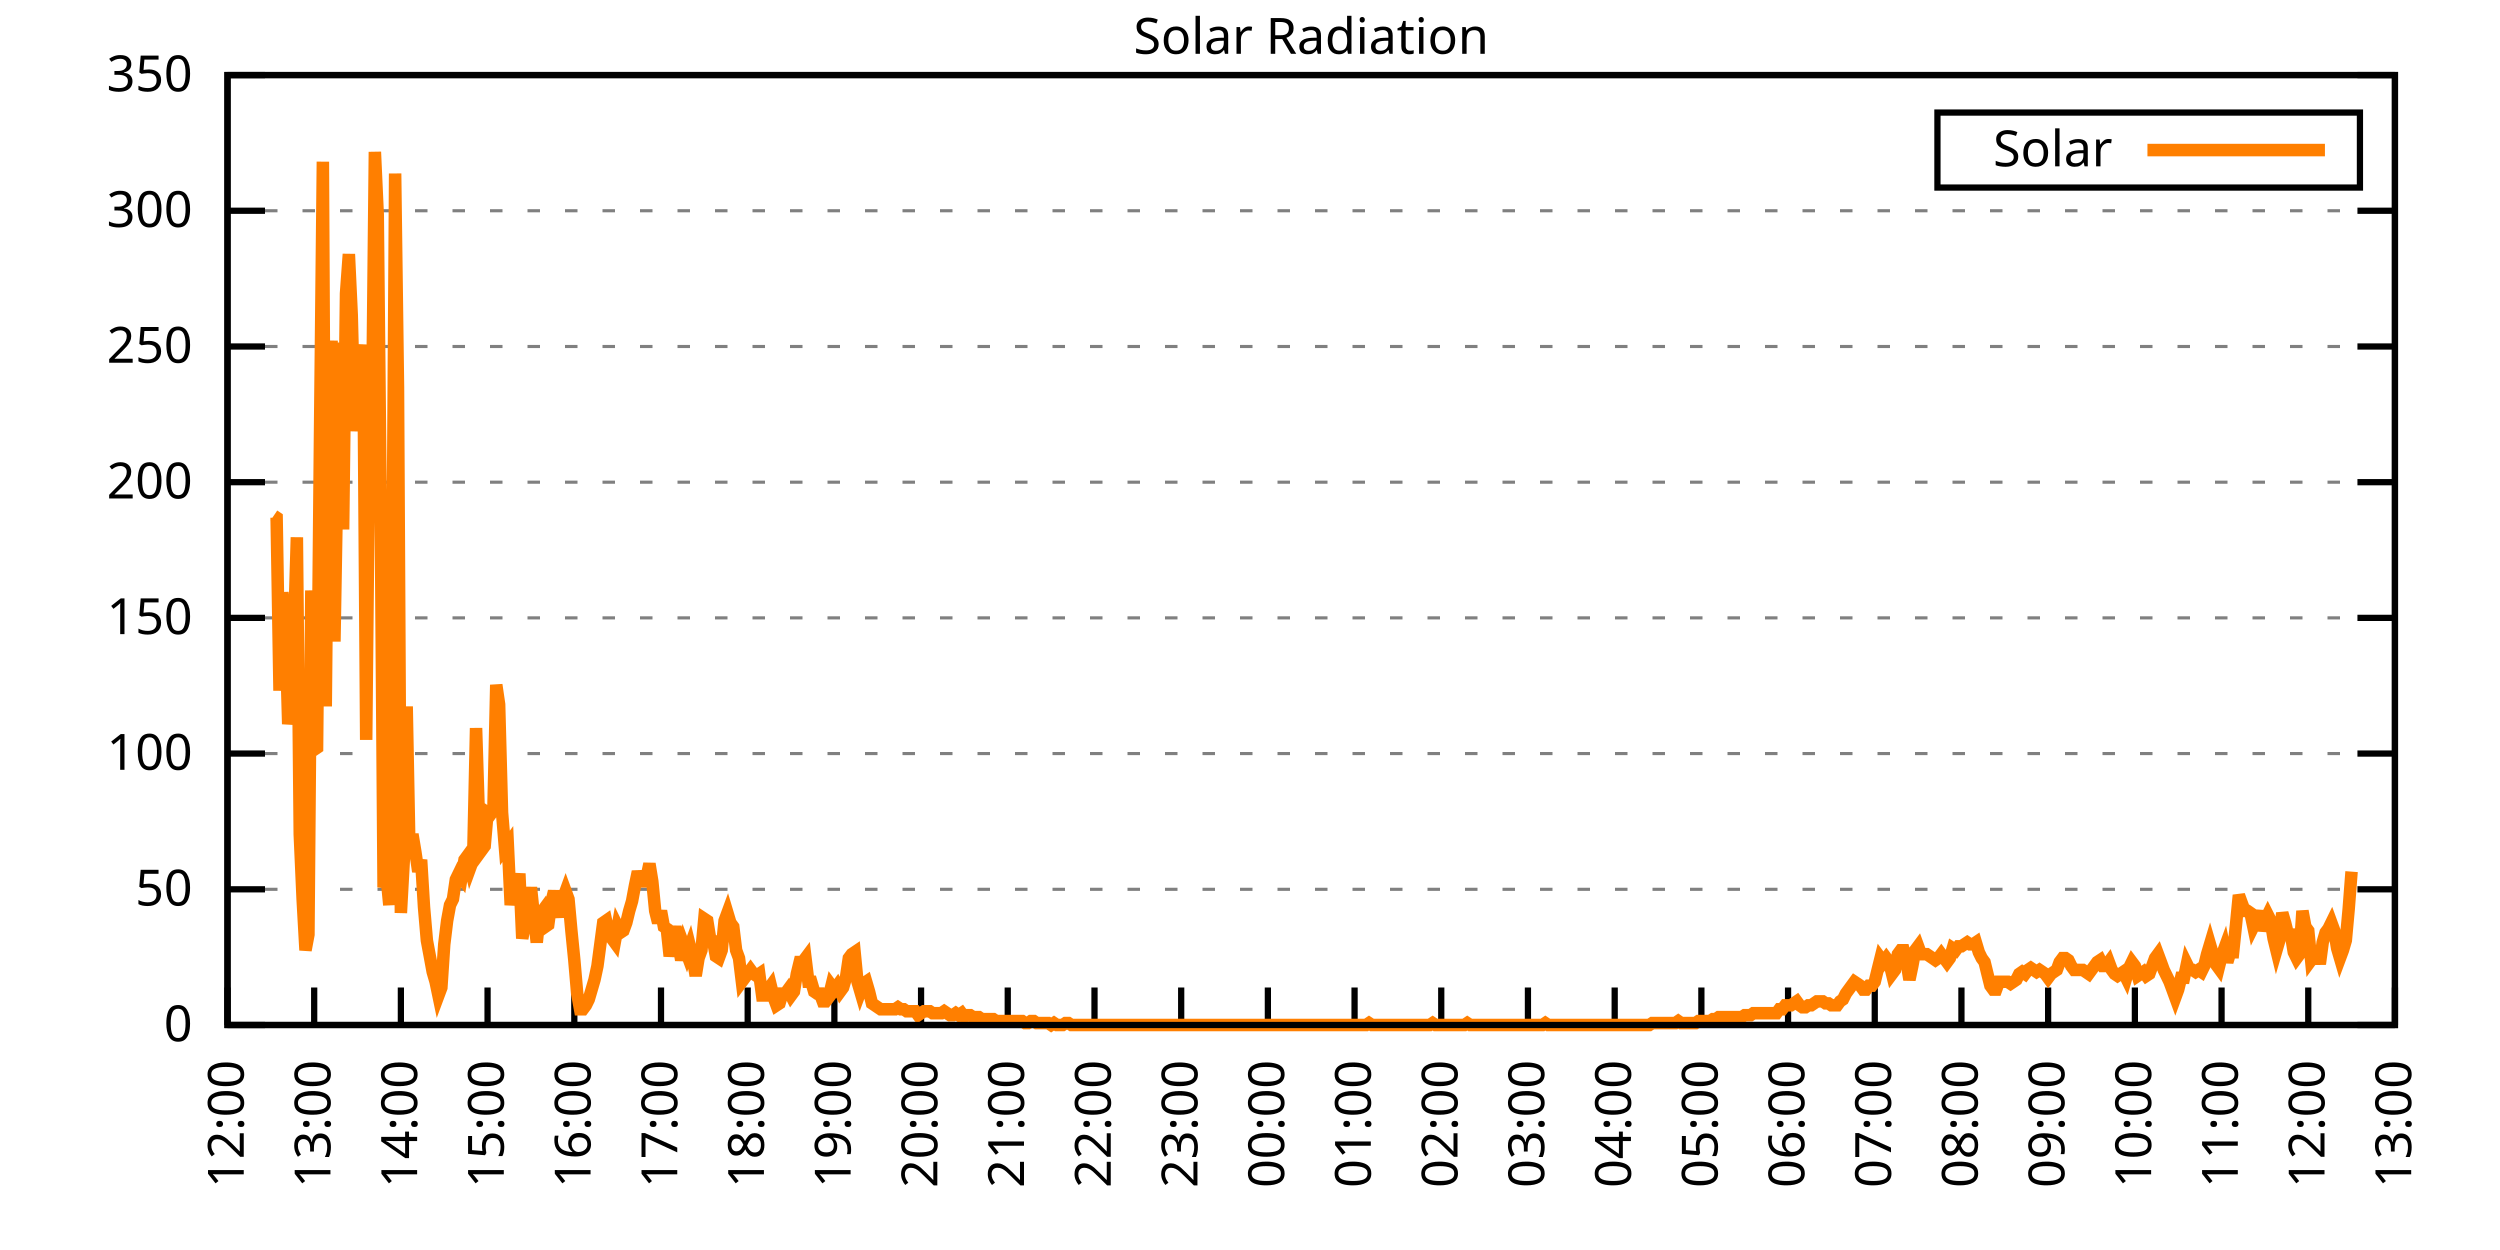
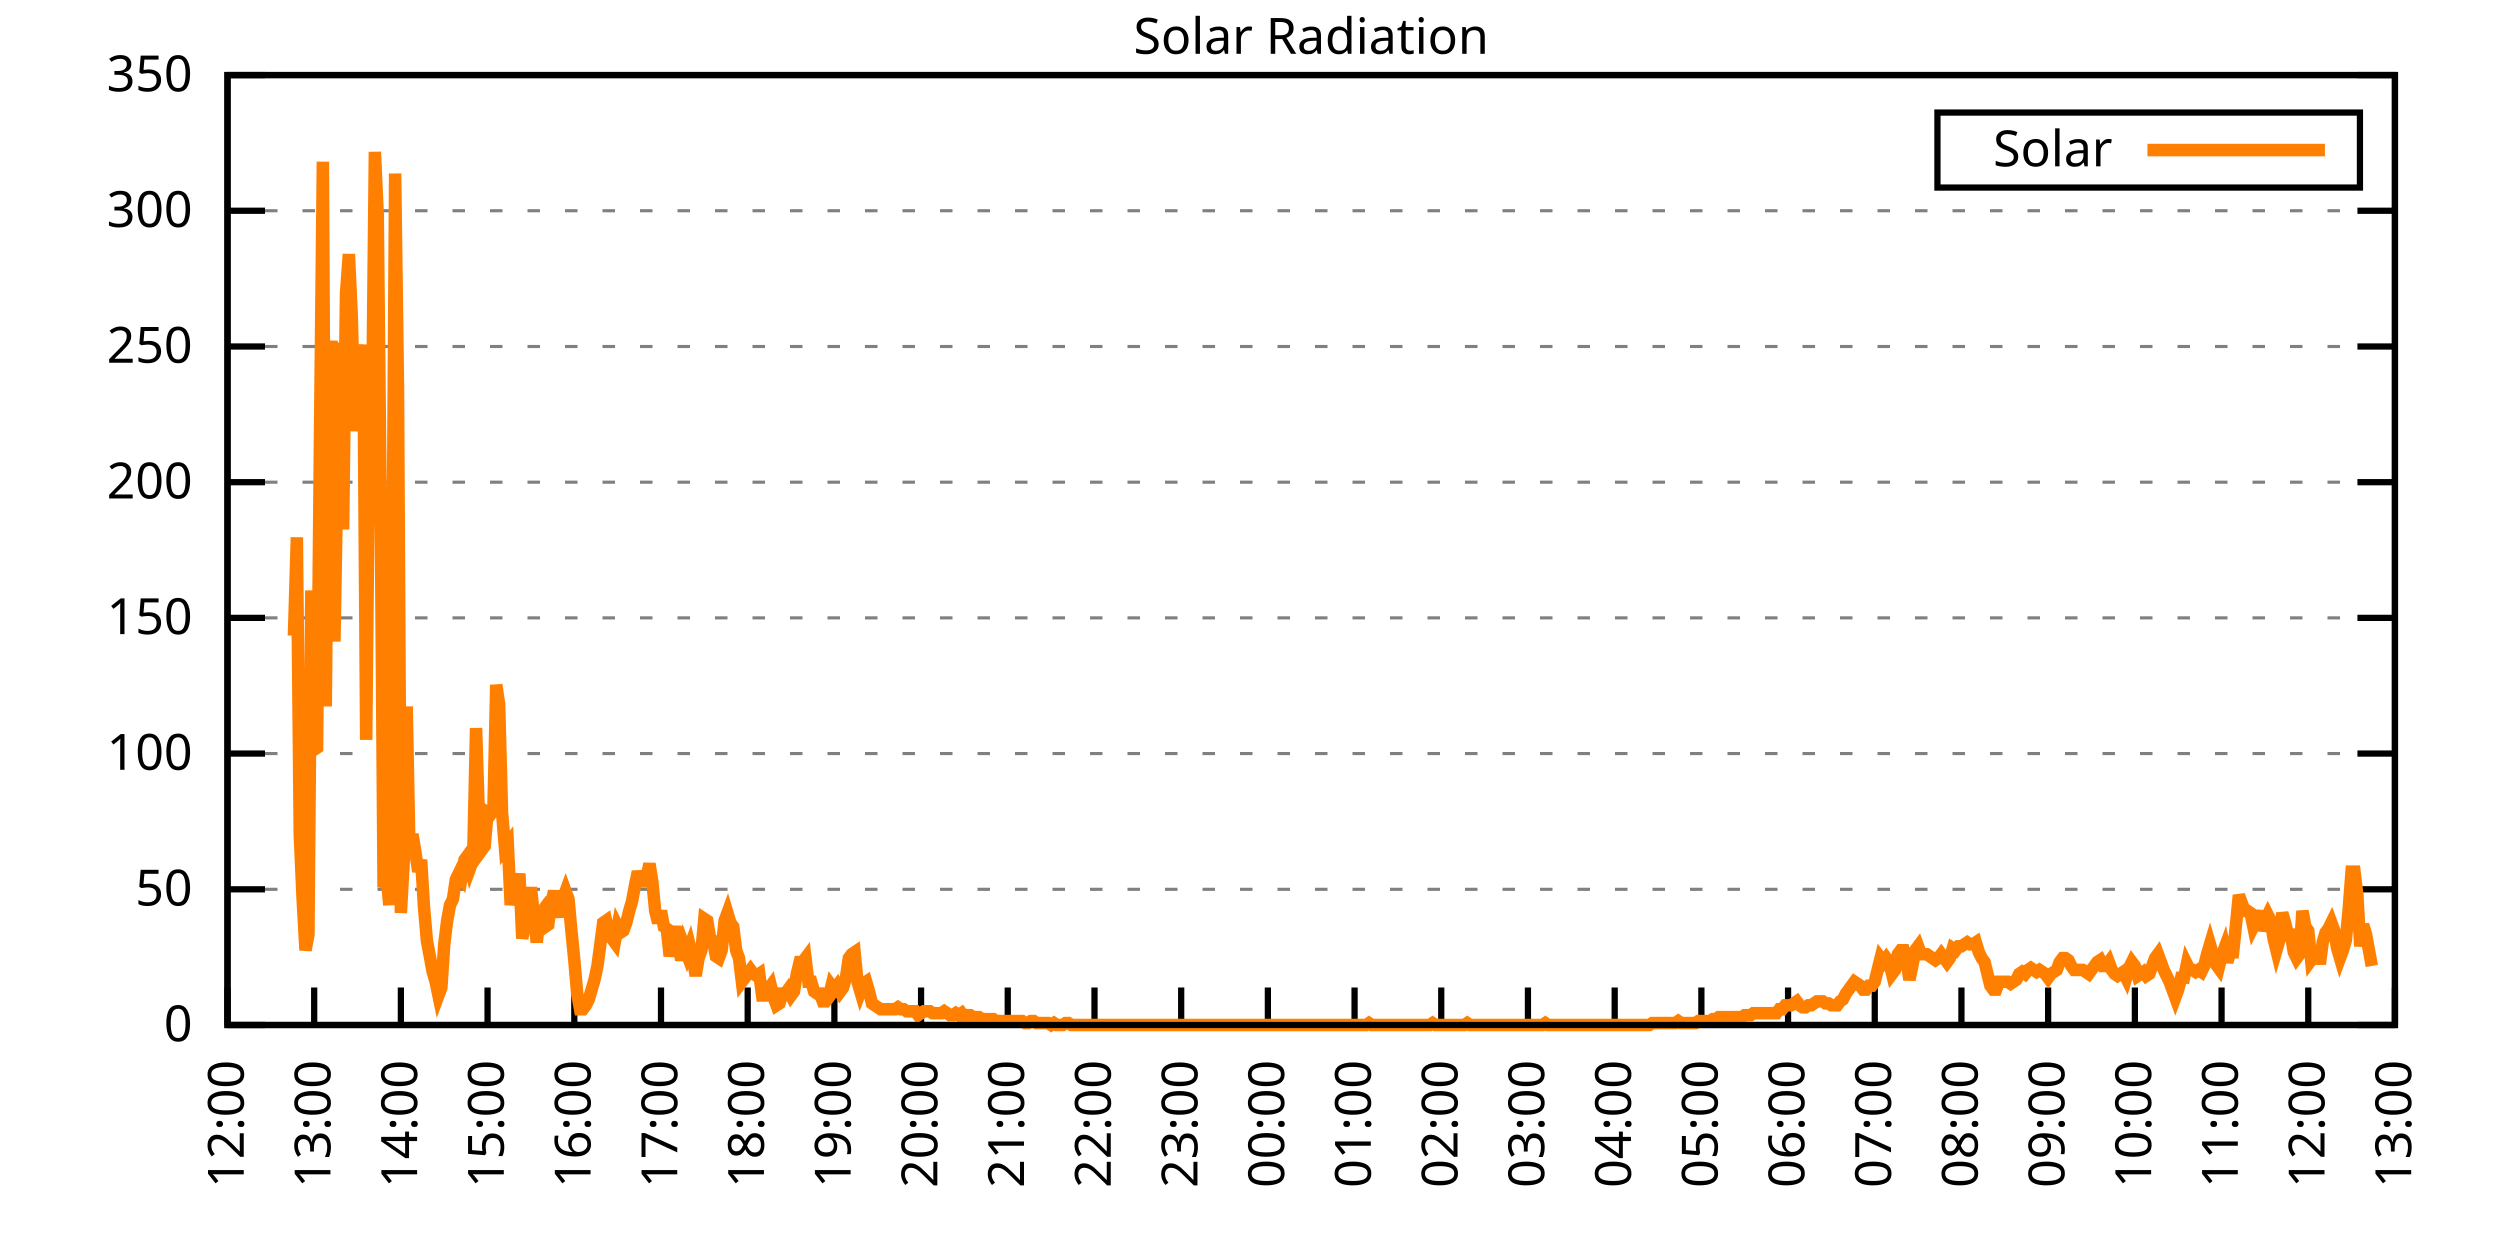
<svg xmlns="http://www.w3.org/2000/svg" xmlns:xlink="http://www.w3.org/1999/xlink" width="400" height="200" viewBox="0 0 400 200">
  <g id="gnuplot_canvas">
    <rect x="0" y="0" width="400" height="200" fill="none" />
    <defs>
      <circle id="gpDot" r="0.5" stroke-width="0.5" stroke="currentColor" />
      <path id="gpPt0" stroke-width="0.333" stroke="currentColor" d="M-1,0 h2 M0,-1 v2" />
      <path id="gpPt1" stroke-width="0.333" stroke="currentColor" d="M-1,-1 L1,1 M1,-1 L-1,1" />
      <path id="gpPt2" stroke-width="0.333" stroke="currentColor" d="M-1,0 L1,0 M0,-1 L0,1 M-1,-1 L1,1 M-1,1 L1,-1" />
      <rect id="gpPt3" stroke-width="0.333" stroke="currentColor" x="-1" y="-1" width="2" height="2" />
      <rect id="gpPt4" stroke-width="0.333" stroke="currentColor" fill="currentColor" x="-1" y="-1" width="2" height="2" />
      <circle id="gpPt5" stroke-width="0.333" stroke="currentColor" cx="0" cy="0" r="1" />
      <use xlink:href="#gpPt5" id="gpPt6" fill="currentColor" stroke="none" />
      <path id="gpPt7" stroke-width="0.333" stroke="currentColor" d="M0,-1.33 L-1.33,0.67 L1.33,0.67 z" />
      <use xlink:href="#gpPt7" id="gpPt8" fill="currentColor" stroke="none" />
      <use xlink:href="#gpPt7" id="gpPt9" stroke="currentColor" transform="rotate(180)" />
      <use xlink:href="#gpPt9" id="gpPt10" fill="currentColor" stroke="none" />
      <use xlink:href="#gpPt3" id="gpPt11" stroke="currentColor" transform="rotate(45)" />
      <use xlink:href="#gpPt11" id="gpPt12" fill="currentColor" stroke="none" />
      <path id="gpPt13" stroke-width="0.333" stroke="currentColor" d="M0,1.330 L1.265,0.411 L0.782,-1.067 L-0.782,-1.076 L-1.265,0.411 z" />
      <use xlink:href="#gpPt13" id="gpPt14" fill="currentColor" stroke="none" />
      <filter id="textbox" filterUnits="objectBoundingBox" x="0" y="0" height="1" width="1">
        <feFlood flood-color="white" flood-opacity="1" result="bgnd" />
        <feComposite in="SourceGraphic" in2="bgnd" operator="atop" />
      </filter>
      <filter id="greybox" filterUnits="objectBoundingBox" x="0" y="0" height="1" width="1">
        <feFlood flood-color="lightgrey" flood-opacity="1" result="grey" />
        <feComposite in="SourceGraphic" in2="grey" operator="atop" />
      </filter>
    </defs>
    <g fill="none" color="white" stroke="currentColor" stroke-width="1.00" stroke-linecap="butt" stroke-linejoin="miter">
</g>
    <g fill="none" color="black" stroke="currentColor" stroke-width="1.00" stroke-linecap="butt" stroke-linejoin="miter">
      <g stroke="none" shape-rendering="crispEdges">
        <polygon fill="rgb(255, 255, 255)" points="36.40,164.00 383.18,164.00 383.18,12.02 36.40,12.02 " />
      </g>
    </g>
    <g fill="none" color="black" stroke="currentColor" stroke-width="1.00" stroke-linecap="butt" stroke-linejoin="miter">
</g>
    <g fill="none" color="black" stroke="black" stroke-width="0.50" stroke-linecap="butt" stroke-linejoin="miter">
</g>
    <g fill="none" color="gray" stroke="currentColor" stroke-width="0.50" stroke-linecap="butt" stroke-linejoin="miter">
      <path stroke="gray" stroke-dasharray="2,4" class="gridline" d="M36.40,164.00 L383.19,164.00  " />
    </g>
    <g fill="none" color="gray" stroke="gray" stroke-width="1.00" stroke-linecap="butt" stroke-linejoin="miter">
</g>
    <g fill="none" color="black" stroke="currentColor" stroke-width="1.00" stroke-linecap="butt" stroke-linejoin="miter">
      <path stroke="black" d="M36.40,164.00 L42.40,164.00 M383.19,164.00 L377.19,164.00  " />
      <g transform="translate(30.80,166.60)" stroke="none" fill="black" font-family="Sans" font-size="8.00" text-anchor="end">
        <text>
          <tspan font-family="Sans"> 0</tspan>
        </text>
      </g>
    </g>
    <g fill="none" color="black" stroke="currentColor" stroke-width="1.00" stroke-linecap="butt" stroke-linejoin="miter">
</g>
    <g fill="none" color="black" stroke="black" stroke-width="0.50" stroke-linecap="butt" stroke-linejoin="miter">
</g>
    <g fill="none" color="gray" stroke="currentColor" stroke-width="0.50" stroke-linecap="butt" stroke-linejoin="miter">
      <path stroke="gray" stroke-dasharray="2,4" class="gridline" d="M36.40,142.29 L383.19,142.29  " />
    </g>
    <g fill="none" color="gray" stroke="gray" stroke-width="1.00" stroke-linecap="butt" stroke-linejoin="miter">
</g>
    <g fill="none" color="black" stroke="currentColor" stroke-width="1.00" stroke-linecap="butt" stroke-linejoin="miter">
      <path stroke="black" d="M36.40,142.29 L42.40,142.29 M383.19,142.29 L377.19,142.29  " />
      <g transform="translate(30.80,144.89)" stroke="none" fill="black" font-family="Sans" font-size="8.00" text-anchor="end">
        <text>
          <tspan font-family="Sans"> 50</tspan>
        </text>
      </g>
    </g>
    <g fill="none" color="black" stroke="currentColor" stroke-width="1.00" stroke-linecap="butt" stroke-linejoin="miter">
</g>
    <g fill="none" color="black" stroke="black" stroke-width="0.50" stroke-linecap="butt" stroke-linejoin="miter">
</g>
    <g fill="none" color="gray" stroke="currentColor" stroke-width="0.50" stroke-linecap="butt" stroke-linejoin="miter">
      <path stroke="gray" stroke-dasharray="2,4" class="gridline" d="M36.40,120.57 L383.19,120.57  " />
    </g>
    <g fill="none" color="gray" stroke="gray" stroke-width="1.00" stroke-linecap="butt" stroke-linejoin="miter">
</g>
    <g fill="none" color="black" stroke="currentColor" stroke-width="1.00" stroke-linecap="butt" stroke-linejoin="miter">
      <path stroke="black" d="M36.40,120.57 L42.40,120.57 M383.19,120.57 L377.19,120.57  " />
      <g transform="translate(30.80,123.17)" stroke="none" fill="black" font-family="Sans" font-size="8.00" text-anchor="end">
        <text>
          <tspan font-family="Sans"> 100</tspan>
        </text>
      </g>
    </g>
    <g fill="none" color="black" stroke="currentColor" stroke-width="1.00" stroke-linecap="butt" stroke-linejoin="miter">
</g>
    <g fill="none" color="black" stroke="black" stroke-width="0.50" stroke-linecap="butt" stroke-linejoin="miter">
</g>
    <g fill="none" color="gray" stroke="currentColor" stroke-width="0.50" stroke-linecap="butt" stroke-linejoin="miter">
      <path stroke="gray" stroke-dasharray="2,4" class="gridline" d="M36.40,98.86 L383.19,98.86  " />
    </g>
    <g fill="none" color="gray" stroke="gray" stroke-width="1.00" stroke-linecap="butt" stroke-linejoin="miter">
</g>
    <g fill="none" color="black" stroke="currentColor" stroke-width="1.00" stroke-linecap="butt" stroke-linejoin="miter">
      <path stroke="black" d="M36.40,98.86 L42.40,98.86 M383.19,98.86 L377.19,98.86  " />
      <g transform="translate(30.80,101.46)" stroke="none" fill="black" font-family="Sans" font-size="8.00" text-anchor="end">
        <text>
          <tspan font-family="Sans"> 150</tspan>
        </text>
      </g>
    </g>
    <g fill="none" color="black" stroke="currentColor" stroke-width="1.00" stroke-linecap="butt" stroke-linejoin="miter">
</g>
    <g fill="none" color="black" stroke="black" stroke-width="0.50" stroke-linecap="butt" stroke-linejoin="miter">
</g>
    <g fill="none" color="gray" stroke="currentColor" stroke-width="0.50" stroke-linecap="butt" stroke-linejoin="miter">
      <path stroke="gray" stroke-dasharray="2,4" class="gridline" d="M36.40,77.15 L383.19,77.15  " />
    </g>
    <g fill="none" color="gray" stroke="gray" stroke-width="1.00" stroke-linecap="butt" stroke-linejoin="miter">
</g>
    <g fill="none" color="black" stroke="currentColor" stroke-width="1.00" stroke-linecap="butt" stroke-linejoin="miter">
      <path stroke="black" d="M36.40,77.15 L42.40,77.15 M383.19,77.15 L377.19,77.15  " />
      <g transform="translate(30.80,79.75)" stroke="none" fill="black" font-family="Sans" font-size="8.00" text-anchor="end">
        <text>
          <tspan font-family="Sans"> 200</tspan>
        </text>
      </g>
    </g>
    <g fill="none" color="black" stroke="currentColor" stroke-width="1.00" stroke-linecap="butt" stroke-linejoin="miter">
</g>
    <g fill="none" color="black" stroke="black" stroke-width="0.50" stroke-linecap="butt" stroke-linejoin="miter">
</g>
    <g fill="none" color="gray" stroke="currentColor" stroke-width="0.50" stroke-linecap="butt" stroke-linejoin="miter">
      <path stroke="gray" stroke-dasharray="2,4" class="gridline" d="M36.40,55.44 L383.19,55.44  " />
    </g>
    <g fill="none" color="gray" stroke="gray" stroke-width="1.00" stroke-linecap="butt" stroke-linejoin="miter">
</g>
    <g fill="none" color="black" stroke="currentColor" stroke-width="1.00" stroke-linecap="butt" stroke-linejoin="miter">
      <path stroke="black" d="M36.40,55.44 L42.40,55.44 M383.19,55.44 L377.19,55.44  " />
      <g transform="translate(30.80,58.04)" stroke="none" fill="black" font-family="Sans" font-size="8.00" text-anchor="end">
        <text>
          <tspan font-family="Sans"> 250</tspan>
        </text>
      </g>
    </g>
    <g fill="none" color="black" stroke="currentColor" stroke-width="1.00" stroke-linecap="butt" stroke-linejoin="miter">
</g>
    <g fill="none" color="black" stroke="black" stroke-width="0.50" stroke-linecap="butt" stroke-linejoin="miter">
</g>
    <g fill="none" color="gray" stroke="currentColor" stroke-width="0.50" stroke-linecap="butt" stroke-linejoin="miter">
      <path stroke="gray" stroke-dasharray="2,4" class="gridline" d="M36.40,33.72 L383.19,33.72  " />
    </g>
    <g fill="none" color="gray" stroke="gray" stroke-width="1.00" stroke-linecap="butt" stroke-linejoin="miter">
</g>
    <g fill="none" color="black" stroke="currentColor" stroke-width="1.00" stroke-linecap="butt" stroke-linejoin="miter">
      <path stroke="black" d="M36.40,33.72 L42.40,33.72 M383.19,33.72 L377.19,33.72  " />
      <g transform="translate(30.80,36.32)" stroke="none" fill="black" font-family="Sans" font-size="8.00" text-anchor="end">
        <text>
          <tspan font-family="Sans"> 300</tspan>
        </text>
      </g>
    </g>
    <g fill="none" color="black" stroke="currentColor" stroke-width="1.00" stroke-linecap="butt" stroke-linejoin="miter">
</g>
    <g fill="none" color="black" stroke="black" stroke-width="0.50" stroke-linecap="butt" stroke-linejoin="miter">
</g>
    <g fill="none" color="gray" stroke="currentColor" stroke-width="0.50" stroke-linecap="butt" stroke-linejoin="miter">
      <path stroke="gray" stroke-dasharray="2,4" class="gridline" d="M36.40,12.01 L383.19,12.01  " />
    </g>
    <g fill="none" color="gray" stroke="gray" stroke-width="1.00" stroke-linecap="butt" stroke-linejoin="miter">
</g>
    <g fill="none" color="black" stroke="currentColor" stroke-width="1.00" stroke-linecap="butt" stroke-linejoin="miter">
      <path stroke="black" d="M36.40,12.01 L42.40,12.01 M383.19,12.01 L377.19,12.01  " />
      <g transform="translate(30.80,14.61)" stroke="none" fill="black" font-family="Sans" font-size="8.00" text-anchor="end">
        <text>
          <tspan font-family="Sans"> 350</tspan>
        </text>
      </g>
    </g>
    <g fill="none" color="black" stroke="currentColor" stroke-width="1.00" stroke-linecap="butt" stroke-linejoin="miter">
      <path stroke="black" d="M36.40,164.00 L36.40,158.00  " />
      <g transform="translate(39.00,169.60) rotate(270.00)" stroke="none" fill="black" font-family="Sans" font-size="8.00" text-anchor="end">
        <text>
          <tspan font-family="Sans">12:00</tspan>
        </text>
      </g>
    </g>
    <g fill="none" color="black" stroke="currentColor" stroke-width="1.00" stroke-linecap="butt" stroke-linejoin="miter">
      <path stroke="black" d="M50.27,164.00 L50.27,158.00  " />
      <g transform="translate(52.87,169.60) rotate(270.00)" stroke="none" fill="black" font-family="Sans" font-size="8.00" text-anchor="end">
        <text>
          <tspan font-family="Sans">13:00</tspan>
        </text>
      </g>
    </g>
    <g fill="none" color="black" stroke="currentColor" stroke-width="1.00" stroke-linecap="butt" stroke-linejoin="miter">
      <path stroke="black" d="M64.14,164.00 L64.14,158.00  " />
      <g transform="translate(66.74,169.60) rotate(270.00)" stroke="none" fill="black" font-family="Sans" font-size="8.00" text-anchor="end">
        <text>
          <tspan font-family="Sans">14:00</tspan>
        </text>
      </g>
    </g>
    <g fill="none" color="black" stroke="currentColor" stroke-width="1.00" stroke-linecap="butt" stroke-linejoin="miter">
      <path stroke="black" d="M78.01,164.00 L78.01,158.00  " />
      <g transform="translate(80.61,169.60) rotate(270.00)" stroke="none" fill="black" font-family="Sans" font-size="8.00" text-anchor="end">
        <text>
          <tspan font-family="Sans">15:00</tspan>
        </text>
      </g>
    </g>
    <g fill="none" color="black" stroke="currentColor" stroke-width="1.00" stroke-linecap="butt" stroke-linejoin="miter">
      <path stroke="black" d="M91.89,164.00 L91.89,158.00  " />
      <g transform="translate(94.49,169.60) rotate(270.00)" stroke="none" fill="black" font-family="Sans" font-size="8.00" text-anchor="end">
        <text>
          <tspan font-family="Sans">16:00</tspan>
        </text>
      </g>
    </g>
    <g fill="none" color="black" stroke="currentColor" stroke-width="1.00" stroke-linecap="butt" stroke-linejoin="miter">
      <path stroke="black" d="M105.76,164.00 L105.76,158.00  " />
      <g transform="translate(108.36,169.60) rotate(270.00)" stroke="none" fill="black" font-family="Sans" font-size="8.00" text-anchor="end">
        <text>
          <tspan font-family="Sans">17:00</tspan>
        </text>
      </g>
    </g>
    <g fill="none" color="black" stroke="currentColor" stroke-width="1.00" stroke-linecap="butt" stroke-linejoin="miter">
      <path stroke="black" d="M119.63,164.00 L119.63,158.00  " />
      <g transform="translate(122.23,169.60) rotate(270.00)" stroke="none" fill="black" font-family="Sans" font-size="8.00" text-anchor="end">
        <text>
          <tspan font-family="Sans">18:00</tspan>
        </text>
      </g>
    </g>
    <g fill="none" color="black" stroke="currentColor" stroke-width="1.00" stroke-linecap="butt" stroke-linejoin="miter">
      <path stroke="black" d="M133.50,164.00 L133.50,158.00  " />
      <g transform="translate(136.10,169.60) rotate(270.00)" stroke="none" fill="black" font-family="Sans" font-size="8.00" text-anchor="end">
        <text>
          <tspan font-family="Sans">19:00</tspan>
        </text>
      </g>
    </g>
    <g fill="none" color="black" stroke="currentColor" stroke-width="1.00" stroke-linecap="butt" stroke-linejoin="miter">
      <path stroke="black" d="M147.37,164.00 L147.37,158.00  " />
      <g transform="translate(149.97,169.60) rotate(270.00)" stroke="none" fill="black" font-family="Sans" font-size="8.00" text-anchor="end">
        <text>
          <tspan font-family="Sans">20:00</tspan>
        </text>
      </g>
    </g>
    <g fill="none" color="black" stroke="currentColor" stroke-width="1.00" stroke-linecap="butt" stroke-linejoin="miter">
      <path stroke="black" d="M161.24,164.00 L161.24,158.00  " />
      <g transform="translate(163.84,169.60) rotate(270.00)" stroke="none" fill="black" font-family="Sans" font-size="8.00" text-anchor="end">
        <text>
          <tspan font-family="Sans">21:00</tspan>
        </text>
      </g>
    </g>
    <g fill="none" color="black" stroke="currentColor" stroke-width="1.00" stroke-linecap="butt" stroke-linejoin="miter">
      <path stroke="black" d="M175.12,164.00 L175.12,158.00  " />
      <g transform="translate(177.72,169.60) rotate(270.00)" stroke="none" fill="black" font-family="Sans" font-size="8.00" text-anchor="end">
        <text>
          <tspan font-family="Sans">22:00</tspan>
        </text>
      </g>
    </g>
    <g fill="none" color="black" stroke="currentColor" stroke-width="1.00" stroke-linecap="butt" stroke-linejoin="miter">
      <path stroke="black" d="M188.99,164.00 L188.99,158.00  " />
      <g transform="translate(191.59,169.60) rotate(270.00)" stroke="none" fill="black" font-family="Sans" font-size="8.00" text-anchor="end">
        <text>
          <tspan font-family="Sans">23:00</tspan>
        </text>
      </g>
    </g>
    <g fill="none" color="black" stroke="currentColor" stroke-width="1.00" stroke-linecap="butt" stroke-linejoin="miter">
      <path stroke="black" d="M202.86,164.00 L202.86,158.00  " />
      <g transform="translate(205.46,169.60) rotate(270.00)" stroke="none" fill="black" font-family="Sans" font-size="8.00" text-anchor="end">
        <text>
          <tspan font-family="Sans">00:00</tspan>
        </text>
      </g>
    </g>
    <g fill="none" color="black" stroke="currentColor" stroke-width="1.00" stroke-linecap="butt" stroke-linejoin="miter">
      <path stroke="black" d="M216.73,164.00 L216.73,158.00  " />
      <g transform="translate(219.33,169.60) rotate(270.00)" stroke="none" fill="black" font-family="Sans" font-size="8.00" text-anchor="end">
        <text>
          <tspan font-family="Sans">01:00</tspan>
        </text>
      </g>
    </g>
    <g fill="none" color="black" stroke="currentColor" stroke-width="1.00" stroke-linecap="butt" stroke-linejoin="miter">
      <path stroke="black" d="M230.60,164.00 L230.60,158.00  " />
      <g transform="translate(233.20,169.60) rotate(270.00)" stroke="none" fill="black" font-family="Sans" font-size="8.00" text-anchor="end">
        <text>
          <tspan font-family="Sans">02:00</tspan>
        </text>
      </g>
    </g>
    <g fill="none" color="black" stroke="currentColor" stroke-width="1.00" stroke-linecap="butt" stroke-linejoin="miter">
      <path stroke="black" d="M244.47,164.00 L244.47,158.00  " />
      <g transform="translate(247.07,169.60) rotate(270.00)" stroke="none" fill="black" font-family="Sans" font-size="8.00" text-anchor="end">
        <text>
          <tspan font-family="Sans">03:00</tspan>
        </text>
      </g>
    </g>
    <g fill="none" color="black" stroke="currentColor" stroke-width="1.00" stroke-linecap="butt" stroke-linejoin="miter">
      <path stroke="black" d="M258.35,164.00 L258.35,158.00  " />
      <g transform="translate(260.95,169.60) rotate(270.00)" stroke="none" fill="black" font-family="Sans" font-size="8.00" text-anchor="end">
        <text>
          <tspan font-family="Sans">04:00</tspan>
        </text>
      </g>
    </g>
    <g fill="none" color="black" stroke="currentColor" stroke-width="1.00" stroke-linecap="butt" stroke-linejoin="miter">
      <path stroke="black" d="M272.22,164.00 L272.22,158.00  " />
      <g transform="translate(274.82,169.60) rotate(270.00)" stroke="none" fill="black" font-family="Sans" font-size="8.00" text-anchor="end">
        <text>
          <tspan font-family="Sans">05:00</tspan>
        </text>
      </g>
    </g>
    <g fill="none" color="black" stroke="currentColor" stroke-width="1.00" stroke-linecap="butt" stroke-linejoin="miter">
      <path stroke="black" d="M286.09,164.00 L286.09,158.00  " />
      <g transform="translate(288.69,169.60) rotate(270.00)" stroke="none" fill="black" font-family="Sans" font-size="8.00" text-anchor="end">
        <text>
          <tspan font-family="Sans">06:00</tspan>
        </text>
      </g>
    </g>
    <g fill="none" color="black" stroke="currentColor" stroke-width="1.00" stroke-linecap="butt" stroke-linejoin="miter">
      <path stroke="black" d="M299.96,164.00 L299.96,158.00  " />
      <g transform="translate(302.56,169.60) rotate(270.00)" stroke="none" fill="black" font-family="Sans" font-size="8.00" text-anchor="end">
        <text>
          <tspan font-family="Sans">07:00</tspan>
        </text>
      </g>
    </g>
    <g fill="none" color="black" stroke="currentColor" stroke-width="1.00" stroke-linecap="butt" stroke-linejoin="miter">
      <path stroke="black" d="M313.83,164.00 L313.83,158.00  " />
      <g transform="translate(316.43,169.60) rotate(270.00)" stroke="none" fill="black" font-family="Sans" font-size="8.00" text-anchor="end">
        <text>
          <tspan font-family="Sans">08:00</tspan>
        </text>
      </g>
    </g>
    <g fill="none" color="black" stroke="currentColor" stroke-width="1.00" stroke-linecap="butt" stroke-linejoin="miter">
      <path stroke="black" d="M327.70,164.00 L327.70,158.00  " />
      <g transform="translate(330.30,169.60) rotate(270.00)" stroke="none" fill="black" font-family="Sans" font-size="8.00" text-anchor="end">
        <text>
          <tspan font-family="Sans">09:00</tspan>
        </text>
      </g>
    </g>
    <g fill="none" color="black" stroke="currentColor" stroke-width="1.00" stroke-linecap="butt" stroke-linejoin="miter">
      <path stroke="black" d="M341.58,164.00 L341.58,158.00  " />
      <g transform="translate(344.18,169.60) rotate(270.00)" stroke="none" fill="black" font-family="Sans" font-size="8.00" text-anchor="end">
        <text>
          <tspan font-family="Sans">10:00</tspan>
        </text>
      </g>
    </g>
    <g fill="none" color="black" stroke="currentColor" stroke-width="1.00" stroke-linecap="butt" stroke-linejoin="miter">
      <path stroke="black" d="M355.45,164.00 L355.45,158.00  " />
      <g transform="translate(358.05,169.60) rotate(270.00)" stroke="none" fill="black" font-family="Sans" font-size="8.00" text-anchor="end">
        <text>
          <tspan font-family="Sans">11:00</tspan>
        </text>
      </g>
    </g>
    <g fill="none" color="black" stroke="currentColor" stroke-width="1.00" stroke-linecap="butt" stroke-linejoin="miter">
      <path stroke="black" d="M369.32,164.00 L369.32,158.00  " />
      <g transform="translate(371.92,169.60) rotate(270.00)" stroke="none" fill="black" font-family="Sans" font-size="8.00" text-anchor="end">
        <text>
          <tspan font-family="Sans">12:00</tspan>
        </text>
      </g>
    </g>
    <g fill="none" color="black" stroke="currentColor" stroke-width="1.00" stroke-linecap="butt" stroke-linejoin="miter">
      <path stroke="black" d="M383.19,164.00 L383.19,158.00  " />
      <g transform="translate(385.79,169.60) rotate(270.00)" stroke="none" fill="black" font-family="Sans" font-size="8.00" text-anchor="end">
        <text>
          <tspan font-family="Sans">13:00</tspan>
        </text>
      </g>
    </g>
    <g fill="none" color="black" stroke="currentColor" stroke-width="1.00" stroke-linecap="butt" stroke-linejoin="miter">
</g>
    <g fill="none" color="black" stroke="currentColor" stroke-width="1.00" stroke-linecap="butt" stroke-linejoin="miter">
      <path stroke="black" d="M36.40,12.01 L36.40,164.00 L383.19,164.00 L383.19,12.01 L36.40,12.01 Z  " />
    </g>
    <g fill="none" color="black" stroke="currentColor" stroke-width="1.00" stroke-linecap="butt" stroke-linejoin="miter">
</g>
    <g fill="none" color="black" stroke="currentColor" stroke-width="1.00" stroke-linecap="butt" stroke-linejoin="miter">
      <path stroke="black" d="M309.99,30.01 L309.99,18.01 L377.59,18.01 L377.59,30.01 L309.99,30.01 Z  " />
    </g>
    <g id="Solar_Radiation_plot_1">
      <g fill="none" color="white" stroke="black" stroke-width="2.00" stroke-linecap="butt" stroke-linejoin="miter">
</g>
      <g fill="none" color="black" stroke="currentColor" stroke-width="2.00" stroke-linecap="butt" stroke-linejoin="miter">
        <g transform="translate(337.99,26.61)" stroke="none" fill="black" font-family="Sans" font-size="8.00" text-anchor="end">
          <text>
            <tspan font-family="Sans">Solar</tspan>
          </text>
        </g>
      </g>
      <g fill="none" color="black" stroke="currentColor" stroke-width="2.00" stroke-linecap="butt" stroke-linejoin="miter">
-         <path stroke="rgb(255, 127,   0)" d="M343.59,24.01 L371.99,24.01 M43.80,82.51 L44.26,82.82 L44.72,110.51 L45.19,94.78 L45.65,99.50 L46.11,115.86   L46.57,112.71 L47.03,101.70 L47.50,85.97 L47.96,133.48 L48.42,143.86 L48.88,152.04 L49.35,149.53 L49.81,94.47   L50.27,119.95 L50.73,119.64 L51.20,69.61 L51.66,25.87 L52.12,113.03 L52.58,65.20 L53.05,54.51 L53.51,102.65   L53.97,75.90 L54.43,54.82 L54.90,84.71 L55.36,46.96 L55.82,40.66 L56.28,50.42 L56.75,68.98 L57.21,62.69   L57.67,60.17 L58.13,55.14 L58.59,118.38 L59.06,70.55 L59.52,67.72 L59.98,24.30 L60.44,34.37 L60.91,80.62   L61.37,141.98 L61.83,140.09 L62.29,144.81 L62.76,97.93 L63.22,27.76 L63.68,62.06 L64.14,146.07 L64.61,137.57   L65.07,113.03 L65.53,136.94 L65.99,133.48 L66.46,136.31 L66.92,139.46 L67.38,137.57 L67.84,145.12 L68.30,150.47   L68.77,152.99 L69.23,155.50 L69.69,157.08 L70.15,159.28 L70.62,158.02 L71.08,151.10 L71.54,147.32 L72.00,144.81   L72.47,143.86 L72.93,140.72 L73.39,139.77 L73.85,140.40 L74.32,137.57 L74.78,136.94 L75.24,138.83 L75.70,137.57   L76.17,116.49 L76.63,130.96 L77.09,136.00 L77.55,135.37 L78.01,130.02 L78.48,130.33 L78.94,129.70 L79.40,109.57   L79.86,112.71 L80.33,130.02 L80.79,135.68 L81.25,135.05 L81.71,144.81 L82.18,141.35 L82.64,143.23 L83.10,139.77   L83.56,150.16 L84.03,147.64 L84.49,146.07 L84.95,141.98 L85.41,146.38 L85.88,150.79 L86.34,146.38 L86.80,145.75   L87.26,148.27 L87.72,147.95 L88.19,144.49 L88.65,142.60 L89.11,144.81 L89.57,146.70 L90.04,143.86 L90.50,142.60   L90.96,143.86 L91.42,148.90 L91.89,153.62 L92.35,158.97 L92.81,161.48 L93.27,161.48 L93.74,160.85 L94.20,159.91   L94.66,158.34 L95.12,156.76 L95.59,154.56 L96.05,151.10 L96.51,147.64 L96.97,147.32 L97.44,149.53 L97.90,150.16   L98.36,150.79 L98.82,148.27 L99.28,149.21 L99.75,148.90 L100.21,147.64 L100.67,145.75 L101.13,144.18 L101.60,141.66   L102.06,139.46 L102.52,141.03 L102.98,141.03 L103.45,140.40 L103.91,138.20 L104.37,141.03 L104.83,145.75 L105.30,147.64   L105.76,145.75 L106.22,148.27 L106.68,148.58 L107.15,152.99 L107.61,150.47 L108.07,148.27 L108.53,150.79 L108.99,153.62   L109.46,151.41 L109.92,152.67 L110.38,151.41 L110.84,153.30 L111.31,156.13 L111.77,153.30 L112.23,152.04 L112.69,147.01   L113.16,147.32 L113.62,150.16 L114.08,150.47 L114.54,152.99 L115.01,153.30 L115.47,152.04 L115.93,147.32 L116.39,146.07   L116.86,147.64 L117.32,148.27 L117.78,152.04 L118.24,153.30 L118.70,157.08 L119.17,156.45 L119.63,155.82 L120.09,155.19   L120.55,155.82 L121.02,156.13 L121.48,155.82 L121.94,159.28 L122.40,159.28 L122.87,158.34 L123.33,157.71 L123.79,159.60   L124.25,160.85 L124.72,160.54 L125.18,158.97 L125.64,158.97 L126.10,158.34 L126.57,159.28 L127.03,158.65 L127.49,155.82   L127.95,153.93 L128.41,153.93 L128.88,153.30 L129.34,157.08 L129.80,157.08 L130.26,158.65 L130.73,158.97 L131.19,158.97   L131.65,160.22 L132.11,160.22 L132.58,159.60 L133.04,157.71 L133.50,158.34 L133.96,157.71 L134.43,158.65 L134.89,158.02   L135.35,156.45 L135.81,153.30 L136.28,152.67 L136.74,152.36 L137.20,157.08 L137.66,158.65 L138.13,157.39 L138.59,157.08   L139.05,158.65 L139.51,160.54 L139.97,160.85 L140.44,161.17 L140.90,161.48 L141.36,161.48 L141.82,161.48 L142.29,161.48   L142.75,161.48 L143.21,161.48 L143.67,161.17 L144.14,161.48 L144.60,161.48 L145.06,161.80 L145.52,161.80 L145.99,161.80   L146.45,161.80 L146.91,162.43 L147.37,162.11 L147.84,161.80 L148.30,161.80 L148.76,161.80 L149.22,162.11 L149.68,162.11   L150.15,162.11 L150.61,162.11 L151.07,161.80 L151.53,162.11 L152.00,162.43 L152.46,162.43 L152.92,162.11 L153.38,162.43   L153.85,162.11 L154.31,162.74 L154.77,162.43 L155.23,162.43 L155.70,162.74 L156.16,162.74 L156.62,162.74 L157.08,163.06   L157.55,163.06 L158.01,163.06 L158.47,163.06 L158.93,163.06 L159.39,163.37 L159.86,163.37 L160.32,163.37 L160.78,163.37   L161.24,163.37 L161.71,163.37 L162.17,163.37 L162.63,163.37 L163.09,163.37 L163.56,163.37 L164.02,163.69 L164.48,163.69   L164.94,163.37 L165.41,163.37 L165.87,163.69 L166.33,163.69 L166.79,163.69 L167.26,163.69 L167.72,163.69 L168.18,164.00   L168.64,163.69 L169.10,164.00 L169.57,164.00 L170.03,164.00 L170.49,163.69 L170.95,163.69 L171.42,164.00 L171.88,164.00   L172.34,164.00 L172.80,164.00 L173.27,164.00 L173.73,164.00 L174.19,164.00 L174.65,164.00 L175.12,164.00 L175.58,164.00   L176.04,164.00 L176.50,164.00 L176.97,164.00 L177.43,164.00 L177.89,164.00 L178.35,164.00 L178.82,164.00 L179.28,164.00   L179.74,164.00 L180.20,164.00 L180.66,164.00 L181.13,164.00 L181.59,164.00 L182.05,164.00 L182.51,164.00 L182.98,164.00   L183.44,164.00 L183.90,164.00 L184.36,164.00 L184.83,164.00 L185.29,164.00 L185.75,164.00 L186.21,164.00 L186.68,164.00   L187.14,164.00 L187.60,164.00 L188.06,164.00 L188.53,164.00 L188.99,164.00 L189.45,164.00 L189.91,164.00 L190.37,164.00   L190.84,164.00 L191.30,164.00 L191.76,164.00 L192.22,164.00 L192.69,164.00 L193.15,164.00 L193.61,164.00 L194.07,164.00   L194.54,164.00 L195.00,164.00 L195.46,164.00 L195.92,164.00 L196.39,164.00 L196.85,164.00 L197.31,164.00 L197.77,164.00   L198.24,164.00 L198.70,164.00 L199.16,164.00 L199.62,164.00 L200.08,164.00 L200.55,164.00 L201.01,164.00 L201.47,164.00   L201.93,164.00 L202.40,164.00 L202.86,164.00 L203.32,164.00 L203.78,164.00 L204.25,164.00 L204.71,164.00 L205.17,164.00   L205.63,164.00 L206.10,164.00 L206.56,164.00 L207.02,164.00 L207.48,164.00 L207.95,164.00 L208.41,164.00 L208.87,164.00   L209.33,164.00 L209.80,164.00 L210.26,164.00 L210.72,164.00 L211.18,164.00 L211.64,164.00 L212.11,164.00 L212.57,164.00   L213.03,164.00 L213.49,164.00 L213.96,164.00 L214.42,164.00 L214.88,164.00 L215.34,164.00 L215.81,164.00 L216.27,164.00   L216.73,164.00 L217.19,164.00 L217.66,164.00 L218.12,164.00 L218.58,164.00 L219.04,163.69 L219.51,164.00 L219.97,164.00   L220.43,164.00 L220.89,164.00 L221.35,164.00 L221.82,164.00 L222.28,164.00 L222.74,164.00 L223.20,164.00 L223.67,164.00   L224.13,164.00 L224.59,164.00 L225.05,164.00 L225.52,164.00 L225.98,164.00 L226.44,164.00 L226.90,164.00 L227.37,164.00   L227.83,164.00 L228.29,164.00 L228.75,164.00 L229.22,163.69 L229.68,164.00 L230.14,164.00 L230.60,164.00 L231.06,164.00   L231.53,164.00 L231.99,164.00 L232.45,164.00 L232.91,164.00 L233.38,164.00 L233.84,164.00 L234.30,164.00 L234.76,163.69   L235.23,164.00 L235.69,164.00 L236.15,164.00 L236.61,164.00 L237.08,164.00 L237.54,164.00 L238.00,164.00 L238.46,164.00   L238.93,164.00 L239.39,164.00 L239.85,164.00 L240.31,164.00 L240.77,164.00 L241.24,164.00 L241.70,164.00 L242.16,164.00   L242.62,164.00 L243.09,164.00 L243.55,164.00 L244.01,164.00 L244.47,164.00 L244.94,164.00 L245.40,164.00 L245.86,164.00   L246.32,164.00 L246.79,164.00 L247.25,163.69 L247.71,164.00 L248.17,164.00 L248.64,164.00 L249.10,164.00 L249.56,164.00   L250.02,164.00 L250.49,164.00 L250.95,164.00 L251.41,164.00 L251.87,164.00 L252.33,164.00 L252.80,164.00 L253.26,164.00   L253.72,164.00 L254.18,164.00 L254.65,164.00 L255.11,164.00 L255.57,164.00 L256.03,164.00 L256.50,164.00 L256.96,164.00   L257.42,164.00 L257.88,164.00 L258.35,164.00 L258.81,164.00 L259.27,164.00 L259.73,164.00 L260.20,164.00 L260.66,164.00   L261.12,164.00 L261.58,164.00 L262.04,164.00 L262.51,164.00 L262.97,164.00 L263.43,164.00 L263.89,164.00 L264.36,163.69   L264.82,163.69 L265.28,163.69 L265.74,163.69 L266.21,163.69 L266.67,163.69 L267.13,163.69 L267.59,163.69 L268.06,163.69   L268.52,163.37 L268.98,163.69 L269.44,163.69 L269.91,163.69 L270.37,163.69 L270.83,163.69 L271.29,163.69 L271.75,163.37   L272.22,163.37 L272.68,163.37 L273.14,163.37 L273.60,163.37 L274.07,163.06 L274.53,163.06 L274.99,162.74 L275.45,162.74   L275.92,162.74 L276.38,162.74 L276.84,162.74 L277.30,162.74 L277.77,162.74 L278.23,162.74 L278.69,162.74 L279.15,162.43   L279.62,162.43 L280.08,162.43 L280.54,162.11 L281.00,162.11 L281.46,162.11 L281.93,162.11 L282.39,162.11 L282.85,162.11   L283.31,162.11 L283.78,162.11 L284.24,162.11 L284.70,161.48 L285.16,161.48 L285.63,160.85 L286.09,160.85 L286.55,160.85   L287.01,160.54 L287.48,160.22 L287.94,160.85 L288.40,161.17 L288.86,161.17 L289.33,160.85 L289.79,160.85 L290.25,160.54   L290.71,160.22 L291.18,160.22 L291.64,160.22 L292.10,160.54 L292.56,160.54 L293.02,160.85 L293.49,160.85 L293.95,160.85   L294.41,160.22 L294.87,159.91 L295.34,158.97 L295.80,158.34 L296.26,157.71 L296.72,157.08 L297.19,157.39 L297.65,157.71   L298.11,158.34 L298.57,158.34 L299.04,157.71 L299.50,157.71 L299.96,157.08 L300.42,155.19 L300.89,153.30 L301.35,153.93   L301.81,153.30 L302.27,153.93 L302.73,155.82 L303.20,155.19 L303.66,152.67 L304.12,152.04 L304.58,152.04 L305.05,153.93   L305.51,156.76 L305.97,154.56 L306.43,152.04 L306.90,151.41 L307.36,152.67 L307.82,152.67 L308.28,152.67 L308.75,152.99   L309.21,153.30 L309.67,153.62 L310.13,153.30 L310.60,152.67 L311.06,153.30 L311.52,153.93 L311.98,153.30 L312.44,151.73   L312.91,152.04 L313.37,151.41 L313.83,151.41 L314.29,151.10 L314.76,150.79 L315.22,151.10 L315.68,151.10 L316.14,150.79   L316.61,152.36 L317.07,153.30 L317.53,153.93 L317.99,155.82 L318.46,157.71 L318.92,158.34 L319.38,158.34 L319.84,157.08   L320.31,157.08 L320.77,157.08 L321.23,157.08 L321.69,157.39 L322.15,157.08 L322.62,156.76 L323.08,155.82 L323.54,155.50   L324.00,155.82 L324.47,155.19 L324.93,154.88 L325.39,155.19 L325.85,155.50 L326.32,155.19 L326.78,155.50 L327.24,155.82   L327.70,156.45 L328.17,155.82 L328.63,155.50 L329.09,155.19 L329.55,153.93 L330.02,153.30 L330.48,153.30 L330.94,153.62   L331.40,154.56 L331.87,155.19 L332.33,155.19 L332.79,155.19 L333.25,155.19 L333.71,155.50 L334.18,155.82 L334.64,155.19   L335.10,154.56 L335.56,153.93 L336.03,153.62 L336.49,154.56 L336.95,154.56 L337.41,153.93 L337.88,155.19 L338.34,155.82   L338.80,156.13 L339.26,155.82 L339.73,155.50 L340.19,156.45 L340.65,154.88 L341.11,153.93 L341.58,154.56 L342.04,156.13   L342.50,155.82 L342.96,155.50 L343.42,156.13 L343.89,155.82 L344.35,154.56 L344.81,153.30 L345.27,152.67 L345.74,153.93   L346.20,155.19 L346.66,156.13 L347.12,157.08 L347.59,158.34 L348.05,159.60 L348.51,158.34 L348.97,156.45 L349.44,156.45   L349.90,154.25 L350.36,155.19 L350.82,155.19 L351.29,155.50 L351.75,155.19 L352.21,155.50 L352.67,154.56 L353.13,152.67   L353.60,151.10 L354.06,152.67 L354.52,154.25 L354.98,154.88 L355.45,152.99 L355.91,151.73 L356.37,153.93 L356.83,152.36   L357.30,152.36 L357.76,147.95 L358.22,143.23 L358.68,144.49 L359.15,145.75 L359.61,145.75 L360.07,146.07 L360.53,148.27   L361.00,147.32 L361.46,145.75 L361.92,148.90 L362.38,147.32 L362.84,146.38 L363.31,147.32 L363.77,150.16 L364.23,152.04   L364.69,150.47 L365.16,146.07 L365.62,147.64 L366.08,149.53 L366.54,149.53 L367.01,152.36 L367.47,153.30 L367.93,152.67   L368.39,145.75 L368.86,148.27 L369.32,148.90 L369.78,153.62 L370.24,152.99 L370.71,151.41 L371.17,154.25 L371.63,150.79   L372.09,149.21 L372.56,148.58 L373.02,147.64 L373.48,148.90 L373.94,151.73 L374.40,153.30 L374.87,152.04 L375.33,150.47   L375.79,145.44 L376.25,139.46  " />
+         <path stroke="rgb(255, 127,   0)" d="M343.59,24.01 L371.99,24.01 M47.03,101.70 L47.50,85.97 L47.96,133.48 L48.42,143.86 L48.88,152.04 L49.35,149.53   L49.81,94.47 L50.27,119.95 L50.73,119.64 L51.20,69.61 L51.66,25.87 L52.12,113.03 L52.58,65.20 L53.05,54.51   L53.51,102.65 L53.97,75.90 L54.43,54.82 L54.90,84.71 L55.36,46.96 L55.82,40.66 L56.28,50.42 L56.75,68.98   L57.21,62.69 L57.67,60.17 L58.13,55.14 L58.59,118.38 L59.06,70.55 L59.52,67.72 L59.98,24.30 L60.44,34.37   L60.91,80.62 L61.37,141.98 L61.83,140.09 L62.29,144.81 L62.76,97.93 L63.22,27.76 L63.68,62.06 L64.14,146.07   L64.61,137.57 L65.07,113.03 L65.53,136.94 L65.99,133.48 L66.46,136.31 L66.92,139.46 L67.38,137.57 L67.84,145.12   L68.30,150.47 L68.77,152.99 L69.23,155.50 L69.69,157.08 L70.15,159.28 L70.62,158.02 L71.08,151.10 L71.54,147.32   L72.00,144.81 L72.47,143.86 L72.93,140.72 L73.39,139.77 L73.85,140.40 L74.32,137.57 L74.78,136.94 L75.24,138.83   L75.70,137.57 L76.17,116.49 L76.63,130.96 L77.09,136.00 L77.55,135.37 L78.01,130.02 L78.48,130.33 L78.94,129.70   L79.40,109.57 L79.86,112.71 L80.33,130.02 L80.79,135.68 L81.25,135.05 L81.71,144.81 L82.18,141.35 L82.64,143.23   L83.10,139.77 L83.56,150.16 L84.03,147.64 L84.49,146.07 L84.95,141.98 L85.41,146.38 L85.88,150.79 L86.34,146.38   L86.80,145.75 L87.26,148.27 L87.72,147.95 L88.19,144.49 L88.65,142.60 L89.11,144.81 L89.57,146.70 L90.04,143.86   L90.50,142.60 L90.96,143.86 L91.42,148.90 L91.89,153.62 L92.35,158.97 L92.81,161.48 L93.27,161.48 L93.74,160.85   L94.20,159.91 L94.66,158.34 L95.12,156.76 L95.59,154.56 L96.05,151.10 L96.51,147.64 L96.97,147.32 L97.44,149.53   L97.90,150.16 L98.36,150.79 L98.82,148.27 L99.28,149.21 L99.75,148.90 L100.21,147.64 L100.67,145.75 L101.13,144.18   L101.60,141.66 L102.06,139.46 L102.52,141.03 L102.98,141.03 L103.45,140.40 L103.91,138.20 L104.37,141.03 L104.83,145.75   L105.30,147.64 L105.76,145.75 L106.22,148.27 L106.68,148.58 L107.15,152.99 L107.61,150.47 L108.07,148.27 L108.53,150.79   L108.99,153.62 L109.46,151.41 L109.92,152.67 L110.38,151.41 L110.84,153.30 L111.31,156.13 L111.77,153.30 L112.23,152.04   L112.69,147.01 L113.16,147.32 L113.62,150.16 L114.08,150.47 L114.54,152.99 L115.01,153.30 L115.47,152.04 L115.93,147.32   L116.39,146.07 L116.86,147.64 L117.32,148.27 L117.78,152.04 L118.24,153.30 L118.70,157.08 L119.17,156.45 L119.63,155.82   L120.09,155.19 L120.55,155.82 L121.02,156.13 L121.48,155.82 L121.94,159.28 L122.40,159.28 L122.87,158.34 L123.33,157.71   L123.79,159.60 L124.25,160.85 L124.72,160.54 L125.18,158.97 L125.64,158.97 L126.10,158.34 L126.57,159.28 L127.03,158.65   L127.49,155.82 L127.95,153.93 L128.41,153.93 L128.88,153.30 L129.34,157.08 L129.80,157.08 L130.26,158.65 L130.73,158.97   L131.19,158.97 L131.65,160.22 L132.11,160.22 L132.58,159.60 L133.04,157.71 L133.50,158.34 L133.96,157.71 L134.43,158.65   L134.89,158.02 L135.35,156.45 L135.81,153.30 L136.28,152.67 L136.74,152.36 L137.20,157.08 L137.66,158.65 L138.13,157.39   L138.59,157.08 L139.05,158.65 L139.51,160.54 L139.97,160.85 L140.44,161.17 L140.90,161.48 L141.36,161.48 L141.82,161.48   L142.29,161.48 L142.75,161.48 L143.21,161.48 L143.67,161.17 L144.14,161.48 L144.60,161.48 L145.06,161.80 L145.52,161.80   L145.99,161.80 L146.45,161.80 L146.91,162.43 L147.37,162.11 L147.84,161.80 L148.30,161.80 L148.76,161.80 L149.22,162.11   L149.68,162.11 L150.15,162.11 L150.61,162.11 L151.07,161.80 L151.53,162.11 L152.00,162.43 L152.46,162.43 L152.92,162.11   L153.38,162.43 L153.85,162.11 L154.31,162.74 L154.77,162.43 L155.23,162.43 L155.70,162.74 L156.16,162.74 L156.62,162.74   L157.08,163.06 L157.55,163.06 L158.01,163.06 L158.47,163.06 L158.93,163.06 L159.39,163.37 L159.86,163.37 L160.32,163.37   L160.78,163.37 L161.24,163.37 L161.71,163.37 L162.17,163.37 L162.63,163.37 L163.09,163.37 L163.56,163.37 L164.02,163.69   L164.48,163.69 L164.94,163.37 L165.41,163.37 L165.87,163.69 L166.33,163.69 L166.79,163.69 L167.26,163.69 L167.72,163.69   L168.18,164.00 L168.64,163.69 L169.10,164.00 L169.57,164.00 L170.03,164.00 L170.49,163.69 L170.95,163.69 L171.42,164.00   L171.88,164.00 L172.34,164.00 L172.80,164.00 L173.27,164.00 L173.73,164.00 L174.19,164.00 L174.65,164.00 L175.12,164.00   L175.58,164.00 L176.04,164.00 L176.50,164.00 L176.97,164.00 L177.43,164.00 L177.89,164.00 L178.35,164.00 L178.82,164.00   L179.28,164.00 L179.74,164.00 L180.20,164.00 L180.66,164.00 L181.13,164.00 L181.59,164.00 L182.05,164.00 L182.51,164.00   L182.98,164.00 L183.44,164.00 L183.90,164.00 L184.36,164.00 L184.83,164.00 L185.29,164.00 L185.75,164.00 L186.21,164.00   L186.68,164.00 L187.14,164.00 L187.60,164.00 L188.06,164.00 L188.53,164.00 L188.99,164.00 L189.45,164.00 L189.91,164.00   L190.37,164.00 L190.84,164.00 L191.30,164.00 L191.76,164.00 L192.22,164.00 L192.69,164.00 L193.15,164.00 L193.61,164.00   L194.07,164.00 L194.54,164.00 L195.00,164.00 L195.46,164.00 L195.92,164.00 L196.39,164.00 L196.85,164.00 L197.31,164.00   L197.77,164.00 L198.24,164.00 L198.70,164.00 L199.16,164.00 L199.62,164.00 L200.08,164.00 L200.55,164.00 L201.01,164.00   L201.47,164.00 L201.93,164.00 L202.40,164.00 L202.86,164.00 L203.32,164.00 L203.78,164.00 L204.25,164.00 L204.71,164.00   L205.17,164.00 L205.63,164.00 L206.10,164.00 L206.56,164.00 L207.02,164.00 L207.48,164.00 L207.95,164.00 L208.41,164.00   L208.87,164.00 L209.33,164.00 L209.80,164.00 L210.26,164.00 L210.72,164.00 L211.18,164.00 L211.64,164.00 L212.11,164.00   L212.57,164.00 L213.03,164.00 L213.49,164.00 L213.96,164.00 L214.42,164.00 L214.88,164.00 L215.34,164.00 L215.81,164.00   L216.27,164.00 L216.73,164.00 L217.19,164.00 L217.66,164.00 L218.12,164.00 L218.58,164.00 L219.04,163.69 L219.51,164.00   L219.97,164.00 L220.43,164.00 L220.89,164.00 L221.35,164.00 L221.82,164.00 L222.28,164.00 L222.74,164.00 L223.20,164.00   L223.67,164.00 L224.13,164.00 L224.59,164.00 L225.05,164.00 L225.52,164.00 L225.98,164.00 L226.44,164.00 L226.90,164.00   L227.37,164.00 L227.83,164.00 L228.29,164.00 L228.75,164.00 L229.22,163.69 L229.68,164.00 L230.14,164.00 L230.60,164.00   L231.06,164.00 L231.53,164.00 L231.99,164.00 L232.45,164.00 L232.91,164.00 L233.38,164.00 L233.84,164.00 L234.30,164.00   L234.76,163.69 L235.23,164.00 L235.69,164.00 L236.15,164.00 L236.61,164.00 L237.08,164.00 L237.54,164.00 L238.00,164.00   L238.46,164.00 L238.93,164.00 L239.39,164.00 L239.85,164.00 L240.31,164.00 L240.77,164.00 L241.24,164.00 L241.70,164.00   L242.16,164.00 L242.62,164.00 L243.09,164.00 L243.55,164.00 L244.01,164.00 L244.47,164.00 L244.94,164.00 L245.40,164.00   L245.86,164.00 L246.32,164.00 L246.79,164.00 L247.25,163.69 L247.71,164.00 L248.17,164.00 L248.64,164.00 L249.10,164.00   L249.56,164.00 L250.02,164.00 L250.49,164.00 L250.95,164.00 L251.41,164.00 L251.87,164.00 L252.33,164.00 L252.80,164.00   L253.26,164.00 L253.72,164.00 L254.18,164.00 L254.65,164.00 L255.11,164.00 L255.57,164.00 L256.03,164.00 L256.50,164.00   L256.96,164.00 L257.42,164.00 L257.88,164.00 L258.35,164.00 L258.81,164.00 L259.27,164.00 L259.73,164.00 L260.20,164.00   L260.66,164.00 L261.12,164.00 L261.58,164.00 L262.04,164.00 L262.51,164.00 L262.97,164.00 L263.43,164.00 L263.89,164.00   L264.36,163.69 L264.82,163.69 L265.28,163.69 L265.74,163.69 L266.21,163.69 L266.67,163.69 L267.13,163.69 L267.59,163.69   L268.06,163.69 L268.52,163.37 L268.98,163.69 L269.44,163.69 L269.91,163.69 L270.37,163.69 L270.83,163.69 L271.29,163.69   L271.75,163.37 L272.22,163.37 L272.68,163.37 L273.14,163.37 L273.60,163.37 L274.07,163.06 L274.53,163.06 L274.99,162.74   L275.45,162.74 L275.92,162.74 L276.38,162.74 L276.84,162.74 L277.30,162.74 L277.77,162.74 L278.23,162.74 L278.69,162.74   L279.15,162.43 L279.62,162.43 L280.08,162.43 L280.54,162.11 L281.00,162.11 L281.46,162.11 L281.93,162.11 L282.39,162.11   L282.85,162.11 L283.31,162.11 L283.78,162.11 L284.24,162.11 L284.70,161.48 L285.16,161.48 L285.63,160.85 L286.09,160.85   L286.55,160.85 L287.01,160.54 L287.48,160.22 L287.94,160.85 L288.40,161.17 L288.86,161.17 L289.33,160.85 L289.79,160.85   L290.25,160.54 L290.71,160.22 L291.18,160.22 L291.64,160.22 L292.10,160.54 L292.56,160.54 L293.02,160.85 L293.49,160.85   L293.95,160.85 L294.41,160.22 L294.87,159.91 L295.34,158.97 L295.80,158.34 L296.26,157.71 L296.72,157.08 L297.19,157.39   L297.65,157.71 L298.11,158.34 L298.57,158.34 L299.04,157.71 L299.50,157.71 L299.96,157.08 L300.42,155.19 L300.89,153.30   L301.35,153.93 L301.81,153.30 L302.27,153.93 L302.73,155.82 L303.20,155.19 L303.66,152.67 L304.12,152.04 L304.58,152.04   L305.05,153.93 L305.51,156.76 L305.97,154.56 L306.43,152.04 L306.90,151.41 L307.36,152.67 L307.82,152.67 L308.28,152.67   L308.75,152.99 L309.21,153.30 L309.67,153.62 L310.13,153.30 L310.60,152.67 L311.06,153.30 L311.52,153.93 L311.98,153.30   L312.44,151.73 L312.91,152.04 L313.37,151.41 L313.83,151.41 L314.29,151.10 L314.76,150.79 L315.22,151.10 L315.68,151.10   L316.14,150.79 L316.61,152.36 L317.07,153.30 L317.53,153.93 L317.99,155.82 L318.46,157.71 L318.92,158.34 L319.38,158.34   L319.84,157.08 L320.31,157.08 L320.77,157.08 L321.23,157.08 L321.69,157.39 L322.15,157.08 L322.62,156.76 L323.08,155.82   L323.54,155.50 L324.00,155.82 L324.47,155.19 L324.93,154.88 L325.39,155.19 L325.85,155.50 L326.32,155.19 L326.78,155.50   L327.24,155.82 L327.70,156.45 L328.17,155.82 L328.63,155.50 L329.09,155.19 L329.55,153.93 L330.02,153.30 L330.48,153.30   L330.94,153.62 L331.40,154.56 L331.87,155.19 L332.33,155.19 L332.79,155.19 L333.25,155.19 L333.71,155.50 L334.18,155.82   L334.64,155.19 L335.10,154.56 L335.56,153.93 L336.03,153.62 L336.49,154.56 L336.95,154.56 L337.41,153.93 L337.88,155.19   L338.34,155.82 L338.80,156.13 L339.26,155.82 L339.73,155.50 L340.19,156.45 L340.65,154.88 L341.11,153.93 L341.58,154.56   L342.04,156.13 L342.50,155.82 L342.96,155.50 L343.42,156.13 L343.89,155.82 L344.35,154.56 L344.81,153.30 L345.27,152.67   L345.74,153.93 L346.20,155.19 L346.66,156.13 L347.12,157.08 L347.59,158.34 L348.05,159.60 L348.51,158.34 L348.97,156.45   L349.44,156.45 L349.90,154.25 L350.36,155.19 L350.82,155.19 L351.29,155.50 L351.75,155.19 L352.21,155.50 L352.67,154.56   L353.13,152.67 L353.60,151.10 L354.06,152.67 L354.52,154.25 L354.98,154.88 L355.45,152.99 L355.91,151.73 L356.37,153.93   L356.83,152.36 L357.30,152.36 L357.76,147.95 L358.22,143.23 L358.68,144.49 L359.15,145.75 L359.61,145.75 L360.07,146.07   L360.53,148.27 L361.00,147.32 L361.46,145.75 L361.92,148.90 L362.38,147.32 L362.84,146.38 L363.31,147.32 L363.77,150.16   L364.23,152.04 L364.69,150.47 L365.16,146.07 L365.62,147.64 L366.08,149.53 L366.54,149.53 L367.01,152.36 L367.47,153.30   L367.93,152.67 L368.39,145.75 L368.86,148.27 L369.32,148.90 L369.78,153.62 L370.24,152.99 L370.71,151.41 L371.17,154.25   L371.63,150.79 L372.09,149.21 L372.56,148.58 L373.02,147.64 L373.48,148.90 L373.94,151.73 L374.40,153.30 L374.87,152.04   L375.33,150.47 L375.79,145.44 L376.25,139.46 L376.72,139.46 L377.18,143.23 L377.64,151.41 L378.10,147.95 L378.57,149.53   L379.03,152.04 L379.49,154.56  " />
      </g>
    </g>
    <g fill="none" color="black" stroke="currentColor" stroke-width="2.00" stroke-linecap="butt" stroke-linejoin="miter">
</g>
    <g fill="none" color="black" stroke="black" stroke-width="1.00" stroke-linecap="butt" stroke-linejoin="miter">
</g>
    <g fill="none" color="black" stroke="currentColor" stroke-width="1.00" stroke-linecap="butt" stroke-linejoin="miter">
      <path stroke="black" d="M36.40,12.01 L36.40,164.00 L383.19,164.00 L383.19,12.01 L36.40,12.01 Z  " />
      <g transform="translate(6.80,88.01) rotate(270.00)" stroke="none" fill="black" font-family="Sans" font-size="8.00" text-anchor="middle">
        <text />
      </g>
    </g>
    <g fill="none" color="black" stroke="currentColor" stroke-width="1.00" stroke-linecap="butt" stroke-linejoin="miter">
</g>
    <g fill="none" color="black" stroke="currentColor" stroke-width="1.00" stroke-linecap="butt" stroke-linejoin="miter">
      <g transform="translate(209.79,8.61)" stroke="none" fill="black" font-family="Sans" font-size="8.00" text-anchor="middle">
        <text>
          <tspan font-family="Sans">Solar Radiation</tspan>
        </text>
      </g>
    </g>
    <g fill="none" color="black" stroke="currentColor" stroke-width="1.00" stroke-linecap="butt" stroke-linejoin="miter">
</g>
  </g>
</svg>
